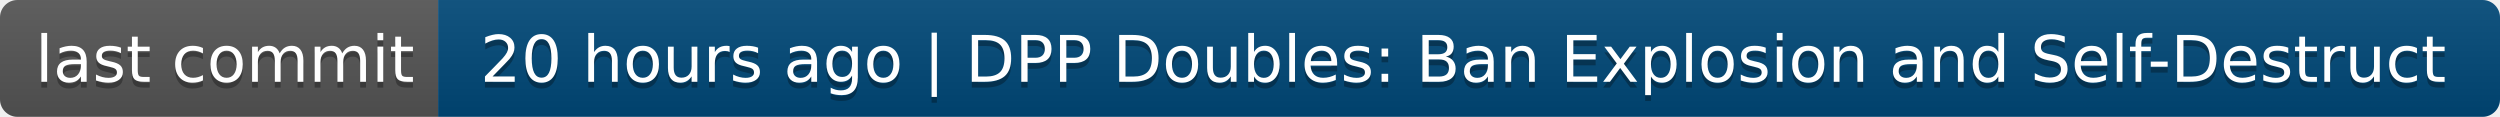
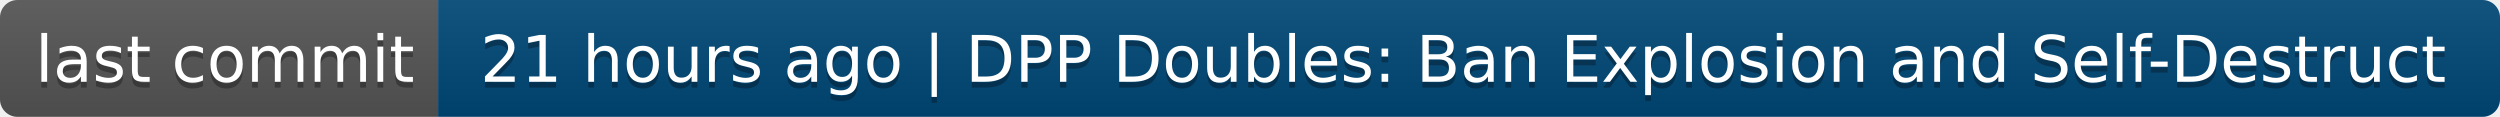
- <svg xmlns="http://www.w3.org/2000/svg" width="428" height="20" role="img" aria-label="last commit: 20 hours ago | DPP Doubles: Ban Explosion and Self-Destruct">
+ <svg xmlns="http://www.w3.org/2000/svg" width="428" height="20" role="img" aria-label="last commit: 21 hours ago | DPP Doubles: Ban Explosion and Self-Destruct">
  <linearGradient id="s" x2="0" y2="100%">
    <stop offset="0" stop-color="#bbb" stop-opacity=".1" />
    <stop offset="1" stop-opacity=".1" />
  </linearGradient>
  <clipPath id="r">
    <rect width="428" height="20" rx="3" fill="#fff" />
  </clipPath>
  <g clip-path="url(#r)">
    <rect width="75" height="20" fill="#555" />
    <rect x="75" width="353" height="20" fill="#004878" />
    <rect width="428" height="20" fill="url(#s)" />
  </g>
  <g fill="#fff" text-anchor="middle" font-family="Verdana,Geneva,DejaVu Sans,sans-serif" text-rendering="geometricPrecision" font-size="110">
    <text aria-hidden="true" x="385" y="150" fill="#010101" fill-opacity=".3" transform="scale(.1)" textLength="650">last commit</text>
    <text x="385" y="140" transform="scale(.1)" fill="#fff" textLength="650">last commit</text>
-     <text aria-hidden="true" x="2505" y="150" fill="#010101" fill-opacity=".3" transform="scale(.1)" textLength="3430">20 hours ago | DPP Doubles: Ban Explosion and Self-Destruct</text>
-     <text x="2505" y="140" transform="scale(.1)" fill="#fff" textLength="3430">20 hours ago | DPP Doubles: Ban Explosion and Self-Destruct</text>
+     <text aria-hidden="true" x="2505" y="150" fill="#010101" fill-opacity=".3" transform="scale(.1)" textLength="3430">21 hours ago | DPP Doubles: Ban Explosion and Self-Destruct</text>
+     <text x="2505" y="140" transform="scale(.1)" fill="#fff" textLength="3430">21 hours ago | DPP Doubles: Ban Explosion and Self-Destruct</text>
  </g>
</svg>
